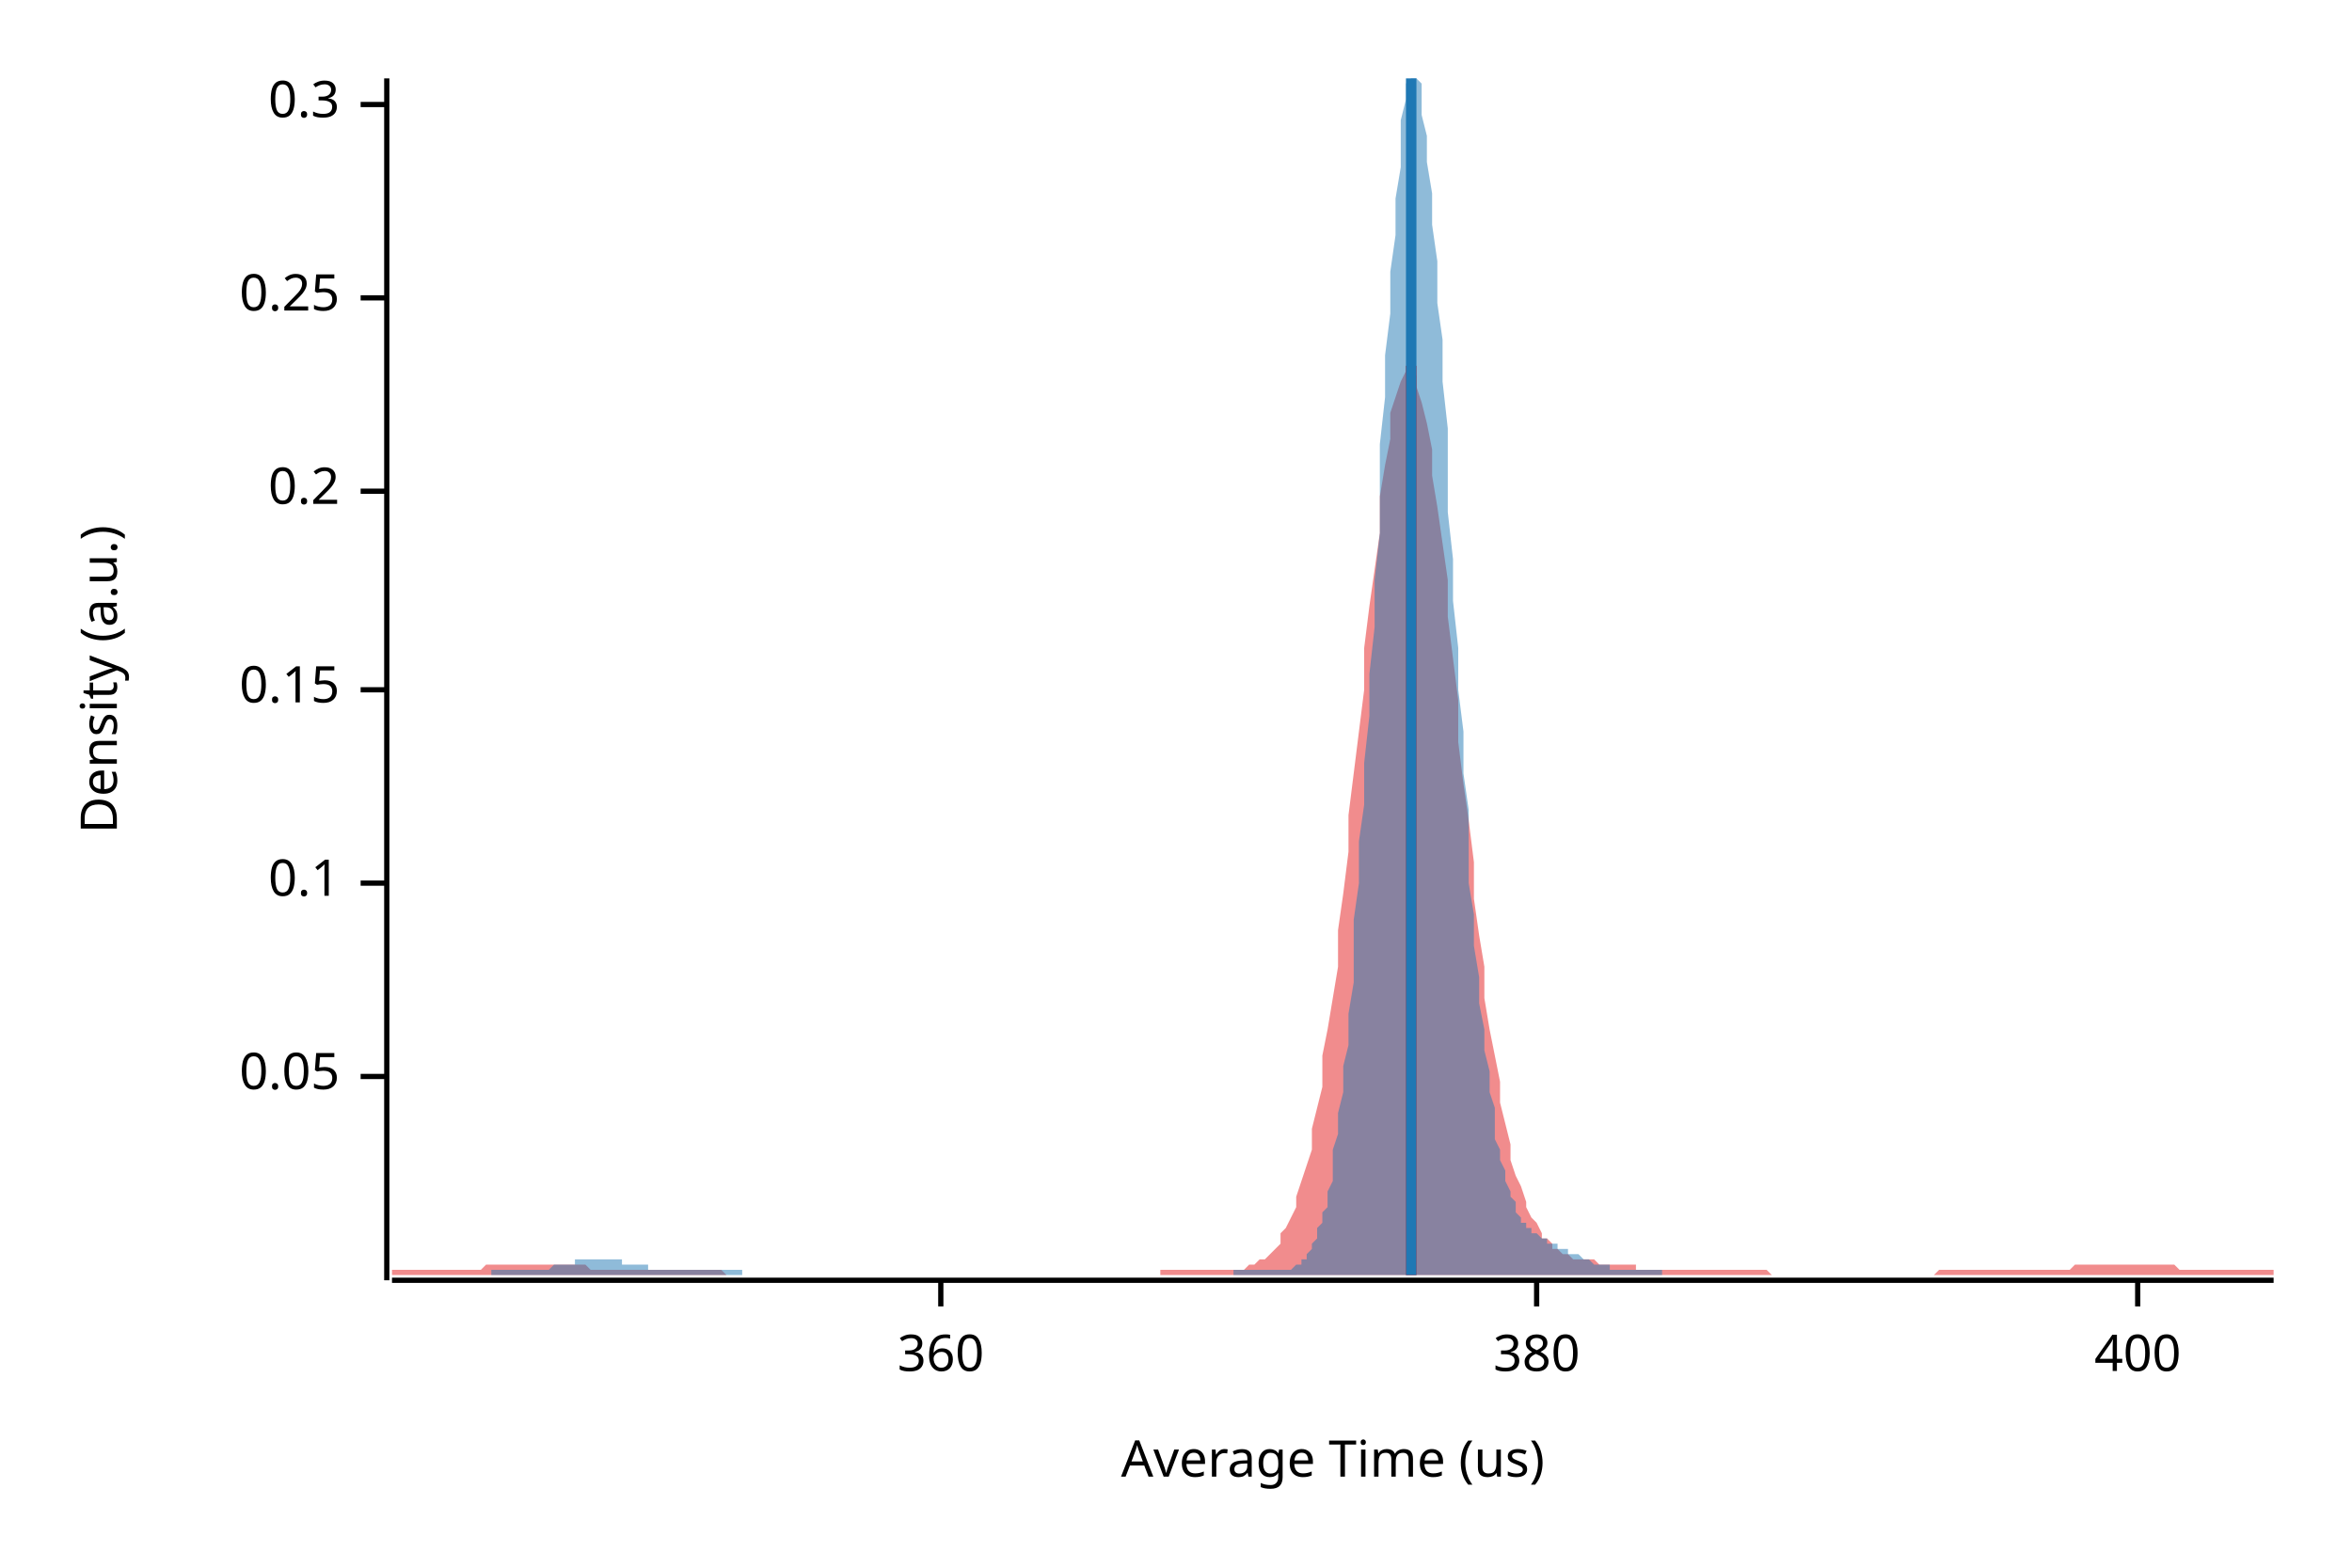
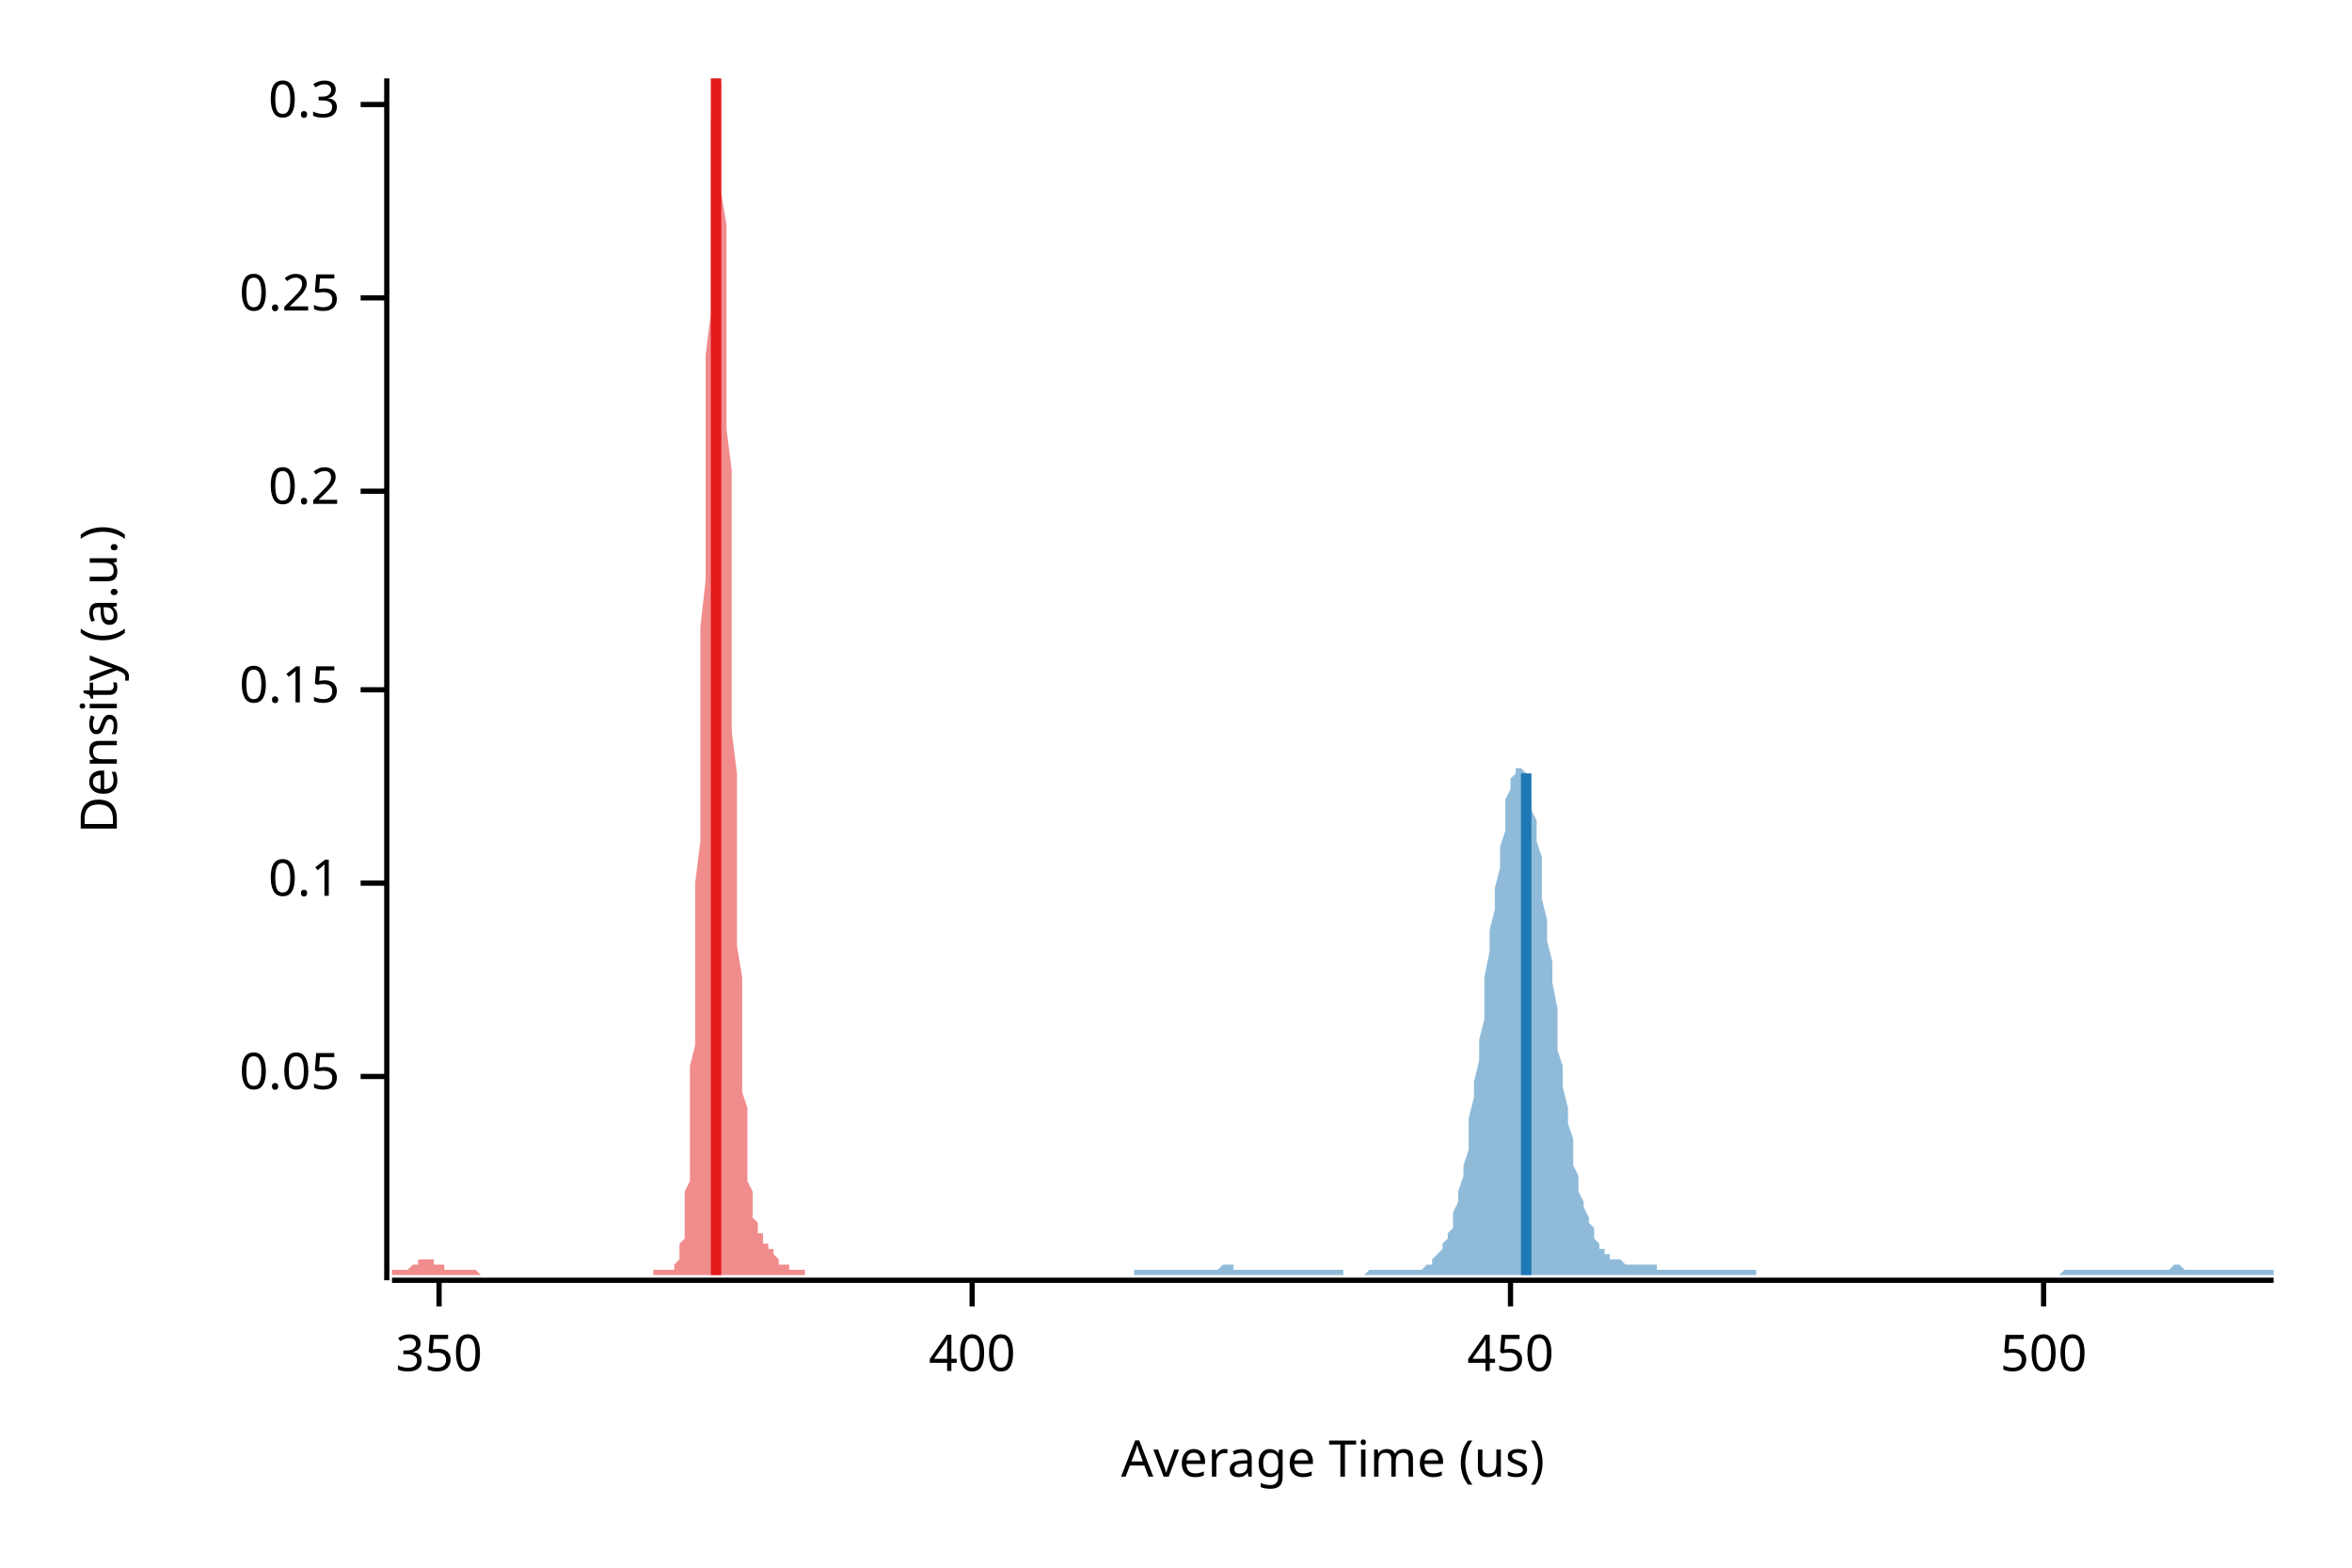
<svg xmlns="http://www.w3.org/2000/svg" width="450" height="300" viewBox="0 0 450 300">
  <text x="15" y="130" dy="0.76em" text-anchor="middle" font-family="sans-serif" font-size="9.677" opacity="1" fill="#000000" transform="rotate(270, 15, 130)">
Density (a.u.)
</text>
  <text x="255" y="285" dy="-0.5ex" text-anchor="middle" font-family="sans-serif" font-size="9.677" opacity="1" fill="#000000">
Average Time (us)
</text>
  <polyline fill="none" opacity="1" stroke="#000000" stroke-width="1" points="74,15 74,245 " />
  <text x="65" y="206" dy="0.5ex" text-anchor="end" font-family="sans-serif" font-size="9.677" opacity="1" fill="#000000">
0.05
</text>
  <polyline fill="none" opacity="1" stroke="#000000" stroke-width="1" points="69,206 74,206 " />
  <text x="65" y="169" dy="0.5ex" text-anchor="end" font-family="sans-serif" font-size="9.677" opacity="1" fill="#000000">
0.1
</text>
  <polyline fill="none" opacity="1" stroke="#000000" stroke-width="1" points="69,169 74,169 " />
  <text x="65" y="132" dy="0.5ex" text-anchor="end" font-family="sans-serif" font-size="9.677" opacity="1" fill="#000000">
0.15
</text>
  <polyline fill="none" opacity="1" stroke="#000000" stroke-width="1" points="69,132 74,132 " />
  <text x="65" y="94" dy="0.5ex" text-anchor="end" font-family="sans-serif" font-size="9.677" opacity="1" fill="#000000">
0.2
</text>
  <polyline fill="none" opacity="1" stroke="#000000" stroke-width="1" points="69,94 74,94 " />
  <text x="65" y="57" dy="0.5ex" text-anchor="end" font-family="sans-serif" font-size="9.677" opacity="1" fill="#000000">
0.25
</text>
  <polyline fill="none" opacity="1" stroke="#000000" stroke-width="1" points="69,57 74,57 " />
  <text x="65" y="20" dy="0.5ex" text-anchor="end" font-family="sans-serif" font-size="9.677" opacity="1" fill="#000000">
0.3
</text>
  <polyline fill="none" opacity="1" stroke="#000000" stroke-width="1" points="69,20 74,20 " />
  <polyline fill="none" opacity="1" stroke="#000000" stroke-width="1" points="75,245 435,245 " />
-   <text x="180" y="255" dy="0.76em" text-anchor="middle" font-family="sans-serif" font-size="9.677" opacity="1" fill="#000000">
- 360
+   <text x="84" y="255" dy="0.76em" text-anchor="middle" font-family="sans-serif" font-size="9.677" opacity="1" fill="#000000">
+ 350
</text>
-   <polyline fill="none" opacity="1" stroke="#000000" stroke-width="1" points="180,245 180,250 " />
-   <text x="294" y="255" dy="0.76em" text-anchor="middle" font-family="sans-serif" font-size="9.677" opacity="1" fill="#000000">
- 380
- </text>
-   <polyline fill="none" opacity="1" stroke="#000000" stroke-width="1" points="294,245 294,250 " />
-   <text x="409" y="255" dy="0.76em" text-anchor="middle" font-family="sans-serif" font-size="9.677" opacity="1" fill="#000000">
+   <polyline fill="none" opacity="1" stroke="#000000" stroke-width="1" points="84,245 84,250 " />
+   <text x="186" y="255" dy="0.76em" text-anchor="middle" font-family="sans-serif" font-size="9.677" opacity="1" fill="#000000">
400
</text>
-   <polyline fill="none" opacity="1" stroke="#000000" stroke-width="1" points="409,245 409,250 " />
-   <polygon opacity="0.5" fill="#E31A1C" points="75,243 75,243 76,243 77,243 77,243 78,243 79,243 80,243 80,243 81,243 82,243 82,243 83,243 84,243 85,243 85,243 86,243 87,243 87,243 88,243 89,243 90,243 90,243 91,243 92,243 93,242 93,242 94,242 95,242 95,242 96,242 97,242 98,242 98,242 99,242 100,242 100,242 101,242 102,242 103,242 103,242 104,242 105,242 106,242 106,242 107,242 108,242 108,242 109,242 110,242 111,242 111,242 112,242 113,243 113,243 114,243 115,243 116,243 116,243 117,243 118,243 119,243 119,243 120,243 121,243 121,243 122,243 123,243 124,243 124,243 125,243 126,243 126,243 127,243 128,243 129,243 129,243 130,243 131,243 131,243 132,243 133,243 134,243 134,243 135,243 136,243 137,243 137,243 138,243 139,244 139,244 140,244 141,244 142,244 142,244 143,244 144,244 144,244 145,244 146,244 147,244 147,244 148,244 149,244 150,244 150,244 151,244 152,244 152,244 153,244 154,244 155,244 155,244 156,244 157,244 157,244 158,244 159,244 160,244 160,244 161,244 162,244 163,244 163,244 164,244 165,244 165,244 166,244 167,244 168,244 168,244 169,244 170,244 170,244 171,244 172,244 173,244 173,244 174,244 175,244 176,244 176,244 177,244 178,244 178,244 179,244 180,244 181,244 181,244 182,244 183,244 183,244 184,244 185,244 186,244 186,244 187,244 188,244 188,244 189,244 190,244 191,244 191,244 192,244 193,244 194,244 194,244 195,244 196,244 196,244 197,244 198,244 199,244 199,244 200,244 201,244 201,244 202,244 203,244 204,244 204,244 205,244 206,244 207,244 207,244 208,244 209,244 209,244 210,244 211,244 212,244 212,244 213,244 214,244 214,244 215,244 216,244 217,244 217,244 218,244 219,244 220,244 220,244 221,244 222,244 222,243 223,243 224,243 225,243 225,243 226,243 227,243 227,243 228,243 229,243 230,243 230,243 231,243 232,243 232,243 233,243 234,243 235,243 235,243 236,243 237,243 238,243 238,243 239,242 240,242 240,242 241,241 242,241 243,240 243,240 244,239 245,238 245,236 246,235 247,233 248,231 248,229 249,226 250,223 251,220 251,216 252,212 253,208 253,202 254,197 255,191 256,185 256,178 257,171 258,163 258,156 259,148 260,140 261,132 261,124 262,116 263,109 264,102 264,95 265,89 266,84 266,79 267,76 268,73 269,71 269,70 270,70 271,72 271,74 272,77 273,81 274,86 274,91 275,97 276,104 277,111 277,118 278,126 279,134 279,142 280,150 281,157 282,165 282,172 283,179 284,185 284,191 285,197 286,202 287,207 287,211 288,215 289,219 289,222 290,225 291,227 292,230 292,231 293,233 294,234 295,236 295,237 296,237 297,238 297,239 298,239 299,240 300,240 300,240 301,241 302,241 302,241 303,241 304,241 305,241 305,241 306,242 307,242 308,242 308,242 309,242 310,242 310,242 311,242 312,242 313,242 313,243 314,243 315,243 315,243 316,243 317,243 318,243 318,243 319,243 320,243 321,243 321,243 322,243 323,243 323,243 324,243 325,243 326,243 326,243 327,243 328,243 328,243 329,243 330,243 331,243 331,243 332,243 333,243 333,243 334,243 335,243 336,243 336,243 337,243 338,243 339,244 339,244 340,244 341,244 341,244 342,244 343,244 344,244 344,244 345,244 346,244 346,244 347,244 348,244 349,244 349,244 350,244 351,244 352,244 352,244 353,244 354,244 354,244 355,244 356,244 357,244 357,244 358,244 359,244 359,244 360,244 361,244 362,244 362,244 363,244 364,244 365,244 365,244 366,244 367,244 367,244 368,244 369,244 370,244 370,244 371,243 372,243 372,243 373,243 374,243 375,243 375,243 376,243 377,243 378,243 378,243 379,243 380,243 380,243 381,243 382,243 383,243 383,243 384,243 385,243 385,243 386,243 387,243 388,243 388,243 389,243 390,243 390,243 391,243 392,243 393,243 393,243 394,243 395,243 396,243 396,243 397,242 398,242 398,242 399,242 400,242 401,242 401,242 402,242 403,242 403,242 404,242 405,242 406,242 406,242 407,242 408,242 409,242 409,242 410,242 411,242 411,242 412,242 413,242 414,242 414,242 415,242 416,242 416,242 417,243 418,243 419,243 419,243 420,243 421,243 422,243 422,243 423,243 424,243 424,243 425,243 426,243 427,243 427,243 428,243 429,243 429,243 430,243 431,243 432,243 432,243 433,243 434,243 435,243 435,244 75,244 " />
-   <polygon opacity="0.5" fill="#1F78B4" points="94,243 95,243 95,243 96,243 96,243 96,243 97,243 97,243 98,243 98,243 99,243 99,243 100,243 100,243 100,243 101,243 101,243 102,243 102,243 103,243 103,243 104,243 104,243 105,243 105,243 105,243 106,242 106,242 107,242 107,242 108,242 108,242 109,242 109,242 109,242 110,242 110,241 111,241 111,241 112,241 112,241 113,241 113,241 113,241 114,241 114,241 115,241 115,241 116,241 116,241 117,241 117,241 118,241 118,241 118,241 119,241 119,242 120,242 120,242 121,242 121,242 122,242 122,242 122,242 123,242 123,242 124,242 124,243 125,243 125,243 126,243 126,243 127,243 127,243 127,243 128,243 128,243 129,243 129,243 130,243 130,243 131,243 131,243 131,243 132,243 132,243 133,243 133,243 134,243 134,243 135,243 135,243 136,243 136,243 136,243 137,243 137,243 138,243 138,243 139,243 139,243 140,243 140,243 140,243 141,243 141,243 142,243 142,244 143,244 143,244 144,244 144,244 144,244 145,244 145,244 146,244 146,244 147,244 147,244 148,244 148,244 149,244 149,244 149,244 150,244 150,244 151,244 151,244 152,244 152,244 153,244 153,244 153,244 154,244 154,244 155,244 155,244 156,244 156,244 157,244 157,244 158,244 158,244 158,244 159,244 159,244 160,244 160,244 161,244 161,244 162,244 162,244 162,244 163,244 163,244 164,244 164,244 165,244 165,244 166,244 166,244 166,244 167,244 167,244 168,244 168,244 169,244 169,244 170,244 170,244 171,244 171,244 171,244 172,244 172,244 173,244 173,244 174,244 174,244 175,244 175,244 175,244 176,244 176,244 177,244 177,244 178,244 178,244 179,244 179,244 180,244 180,244 180,244 181,244 181,244 182,244 182,244 183,244 183,244 184,244 184,244 184,244 185,244 185,244 186,244 186,244 187,244 187,244 188,244 188,244 189,244 189,244 189,244 190,244 190,244 191,244 191,244 192,244 192,244 193,244 193,244 193,244 194,244 194,244 195,244 195,244 196,244 196,244 197,244 197,244 197,244 198,244 198,244 199,244 199,244 200,244 200,244 201,244 201,244 202,244 202,244 202,244 203,244 203,244 204,244 204,244 205,244 205,244 206,244 206,244 206,244 207,244 207,244 208,244 208,244 209,244 209,244 210,244 210,244 211,244 211,244 211,244 212,244 212,244 213,244 213,244 214,244 214,244 215,244 215,244 215,244 216,244 216,244 217,244 217,244 218,244 218,244 219,244 219,244 219,244 220,244 220,244 221,244 221,244 222,244 222,244 223,244 223,244 224,244 224,244 224,244 225,244 225,244 226,244 226,244 227,244 227,244 228,244 228,244 228,244 229,244 229,244 230,244 230,244 231,244 231,244 232,244 232,244 233,244 233,244 233,244 234,244 234,244 235,244 235,244 236,244 236,243 237,243 237,243 237,243 238,243 238,243 239,243 239,243 240,243 240,243 241,243 241,243 242,243 242,243 242,243 243,243 243,243 244,243 244,243 245,243 245,243 246,243 246,243 246,243 247,243 247,243 248,242 248,242 249,242 249,241 250,241 250,240 250,240 251,239 251,238 252,237 252,235 253,234 253,232 254,231 254,228 255,226 255,223 255,220 256,217 256,213 257,209 257,204 258,200 258,194 259,188 259,182 259,176 260,169 260,161 261,154 261,146 262,137 262,129 263,120 263,111 264,102 264,93 264,85 265,76 265,68 266,60 266,52 267,45 267,38 268,32 268,27 268,23 269,19 269,16 270,15 270,15 271,15 271,15 272,16 272,19 272,22 273,26 273,31 274,37 274,43 275,50 275,58 276,65 276,73 277,82 277,90 277,98 278,107 278,115 279,124 279,132 280,140 280,148 281,155 281,162 281,169 282,175 282,181 283,187 283,192 284,197 284,201 285,205 285,209 286,212 286,215 286,218 287,220 287,222 288,224 288,226 289,228 289,229 290,230 290,231 290,232 291,233 291,234 292,234 292,235 293,235 293,236 294,236 294,236 295,237 295,237 295,237 296,237 296,238 297,238 297,238 298,238 298,239 299,239 299,239 299,239 300,239 300,240 301,240 301,240 302,240 302,240 303,241 303,241 303,241 304,241 304,241 305,242 305,242 306,242 306,242 307,242 307,242 308,242 308,242 308,243 309,243 309,243 310,243 310,243 311,243 311,243 312,243 312,243 312,243 313,243 313,243 314,243 314,243 315,243 315,243 316,243 316,243 317,243 317,243 317,243 318,243 318,243 318,244 94,244 " />
-   <polyline fill="none" opacity="1" stroke="#E31A1C" stroke-width="2" points="270,244 270,70 " />
-   <polyline fill="none" opacity="1" stroke="#1F78B4" stroke-width="2" points="270,244 270,15 " />
+   <polyline fill="none" opacity="1" stroke="#000000" stroke-width="1" points="186,245 186,250 " />
+   <text x="289" y="255" dy="0.76em" text-anchor="middle" font-family="sans-serif" font-size="9.677" opacity="1" fill="#000000">
+ 450
+ </text>
+   <polyline fill="none" opacity="1" stroke="#000000" stroke-width="1" points="289,245 289,250 " />
+   <text x="391" y="255" dy="0.76em" text-anchor="middle" font-family="sans-serif" font-size="9.677" opacity="1" fill="#000000">
+ 500
+ </text>
+   <polyline fill="none" opacity="1" stroke="#000000" stroke-width="1" points="391,245 391,250 " />
+   <polygon opacity="0.5" fill="#E31A1C" points="75,243 75,243 75,243 75,243 75,243 75,243 75,243 76,243 76,243 76,243 76,243 76,243 76,243 77,243 77,243 77,243 77,243 77,243 77,243 78,243 78,243 78,243 78,243 78,243 78,243 78,243 79,242 79,242 79,242 79,242 79,242 79,242 80,242 80,242 80,242 80,242 80,241 80,241 81,241 81,241 81,241 81,241 81,241 81,241 82,241 82,241 82,241 82,241 82,241 82,241 82,241 83,241 83,241 83,241 83,241 83,241 83,242 84,242 84,242 84,242 84,242 84,242 84,242 85,242 85,242 85,242 85,242 85,243 85,243 86,243 86,243 86,243 86,243 86,243 86,243 86,243 87,243 87,243 87,243 87,243 87,243 87,243 88,243 88,243 88,243 88,243 88,243 88,243 89,243 89,243 89,243 89,243 89,243 89,243 90,243 90,243 90,243 90,243 90,243 90,243 90,243 91,243 91,243 91,243 91,243 91,243 91,243 92,244 92,244 92,244 92,244 92,244 92,244 93,244 93,244 93,244 93,244 93,244 93,244 94,244 94,244 94,244 94,244 94,244 94,244 94,244 95,244 95,244 95,244 95,244 95,244 95,244 96,244 96,244 96,244 96,244 96,244 96,244 97,244 97,244 97,244 97,244 97,244 97,244 97,244 98,244 98,244 98,244 98,244 98,244 98,244 99,244 99,244 99,244 99,244 99,244 99,244 100,244 100,244 100,244 100,244 100,244 100,244 101,244 101,244 101,244 101,244 101,244 101,244 101,244 102,244 102,244 102,244 102,244 102,244 102,244 103,244 103,244 103,244 103,244 103,244 103,244 104,244 104,244 104,244 104,244 104,244 104,244 105,244 105,244 105,244 105,244 105,244 105,244 105,244 106,244 106,244 106,244 106,244 106,244 106,244 107,244 107,244 107,244 107,244 107,244 107,244 108,244 108,244 108,244 108,244 108,244 108,244 109,244 109,244 109,244 109,244 109,244 109,244 109,244 110,244 110,244 110,244 110,244 110,244 110,244 111,244 111,244 111,244 111,244 111,244 111,244 112,244 112,244 112,244 112,244 112,244 112,244 113,244 113,244 113,244 113,244 113,244 113,244 113,244 114,244 114,244 114,244 114,244 114,244 114,244 115,244 115,244 115,244 115,244 115,244 115,244 116,244 116,244 116,244 116,244 116,244 116,244 117,244 117,244 117,244 117,244 117,244 117,244 117,244 118,244 118,244 118,244 118,244 118,244 118,244 119,244 119,244 119,244 119,244 119,244 119,244 120,244 120,244 120,244 120,244 120,244 120,244 120,244 121,244 121,244 121,244 121,244 121,244 121,244 122,244 122,244 122,244 122,244 122,244 122,244 123,244 123,244 123,244 123,244 123,244 123,244 124,244 124,244 124,244 124,244 124,244 124,244 124,244 125,244 125,244 125,243 125,243 125,243 125,243 126,243 126,243 126,243 126,243 126,243 126,243 127,243 127,243 127,243 127,243 127,243 127,243 128,243 128,243 128,243 128,243 128,243 128,243 128,243 129,243 129,243 129,243 129,242 129,242 129,242 130,241 130,241 130,240 130,240 130,239 130,238 131,237 131,235 131,234 131,232 131,231 131,228 132,226 132,223 132,220 132,217 132,213 132,209 132,204 133,200 133,194 133,188 133,182 133,176 133,169 134,161 134,154 134,146 134,137 134,129 134,120 135,111 135,102 135,93 135,85 135,76 135,68 136,60 136,52 136,45 136,38 136,32 136,27 136,23 137,19 137,16 137,15 137,15 137,15 137,15 138,16 138,19 138,22 138,26 138,31 138,37 139,43 139,50 139,58 139,65 139,73 139,82 140,90 140,98 140,107 140,115 140,124 140,132 140,140 141,148 141,155 141,162 141,169 141,175 141,181 142,187 142,192 142,197 142,201 142,205 142,209 143,212 143,215 143,218 143,220 143,222 143,224 143,226 144,228 144,229 144,230 144,231 144,232 144,233 145,234 145,234 145,235 145,235 145,236 145,236 146,236 146,237 146,237 146,237 146,237 146,238 147,238 147,238 147,238 147,239 147,239 147,239 147,239 148,239 148,240 148,240 148,240 148,240 148,240 149,241 149,241 149,241 149,241 149,241 149,242 150,242 150,242 150,242 150,242 150,242 150,242 151,242 151,243 151,243 151,243 151,243 151,243 151,243 152,243 152,243 152,243 152,243 152,243 152,243 153,243 153,243 153,243 153,243 153,243 153,243 154,243 154,243 154,243 154,243 154,243 154,244 75,244 " />
+   <polygon opacity="0.5" fill="#1F78B4" points="217,243 217,243 218,243 218,243 219,243 219,243 220,243 220,243 220,243 221,243 221,243 222,243 222,243 223,243 223,243 223,243 224,243 224,243 225,243 225,243 226,243 226,243 226,243 227,243 227,243 228,243 228,243 229,243 229,243 230,243 230,243 230,243 231,243 231,243 232,243 232,243 233,243 233,243 233,243 234,242 234,242 235,242 235,242 236,242 236,243 237,243 237,243 237,243 238,243 238,243 239,243 239,243 240,243 240,243 240,243 241,243 241,243 242,243 242,243 243,243 243,243 243,243 244,243 244,243 245,243 245,243 246,243 246,243 247,243 247,243 247,243 248,243 248,243 249,243 249,243 250,243 250,243 250,243 251,243 251,243 252,243 252,243 253,243 253,243 254,243 254,243 254,243 255,243 255,243 256,243 256,243 257,243 257,244 257,244 258,244 258,244 259,244 259,244 260,244 260,244 261,244 261,244 261,244 262,243 262,243 263,243 263,243 264,243 264,243 264,243 265,243 265,243 266,243 266,243 267,243 267,243 267,243 268,243 268,243 269,243 269,243 270,243 270,243 271,243 271,243 271,243 272,243 272,243 273,242 273,242 274,242 274,241 274,241 275,240 275,240 276,239 276,238 277,237 277,236 278,235 278,233 278,232 279,230 279,228 280,225 280,223 281,220 281,217 281,214 282,210 282,207 283,203 283,199 284,195 284,191 284,187 285,182 285,178 286,174 286,170 287,166 287,162 288,159 288,156 288,153 289,151 289,149 290,148 290,147 291,147 291,147 291,147 292,148 292,150 293,152 293,155 294,157 294,161 295,164 295,168 295,172 296,176 296,180 297,184 297,188 298,193 298,197 298,201 299,204 299,208 300,212 300,215 301,218 301,221 301,223 302,225 302,228 303,230 303,231 304,233 304,234 305,235 305,236 305,237 306,238 306,239 307,239 307,240 308,240 308,240 308,241 309,241 309,241 310,241 310,241 311,242 311,242 312,242 312,242 312,242 313,242 313,242 314,242 314,242 315,242 315,242 315,242 316,242 316,242 317,242 317,243 318,243 318,243 319,243 319,243 319,243 320,243 320,243 321,243 321,243 322,243 322,243 322,243 323,243 323,243 324,243 324,243 325,243 325,243 325,243 326,243 326,243 327,243 327,243 328,243 328,243 329,243 329,243 329,243 330,243 330,243 331,243 331,243 332,243 332,243 332,243 333,243 333,243 334,243 334,243 335,243 335,243 336,243 336,244 336,244 337,244 337,244 338,244 338,244 339,244 339,244 339,244 340,244 340,244 341,244 341,244 342,244 342,244 342,244 343,244 343,244 344,244 344,244 345,244 345,244 346,244 346,244 346,244 347,244 347,244 348,244 348,244 349,244 349,244 349,244 350,244 350,244 351,244 351,244 352,244 352,244 353,244 353,244 353,244 354,244 354,244 355,244 355,244 356,244 356,244 356,244 357,244 357,244 358,244 358,244 359,244 359,244 359,244 360,244 360,244 361,244 361,244 362,244 362,244 363,244 363,244 363,244 364,244 364,244 365,244 365,244 366,244 366,244 366,244 367,244 367,244 368,244 368,244 369,244 369,244 370,244 370,244 370,244 371,244 371,244 372,244 372,244 373,244 373,244 373,244 374,244 374,244 375,244 375,244 376,244 376,244 377,244 377,244 377,244 378,244 378,244 379,244 379,244 380,244 380,244 380,244 381,244 381,244 382,244 382,244 383,244 383,244 383,244 384,244 384,244 385,244 385,244 386,244 386,244 387,244 387,244 387,244 388,244 388,244 389,244 389,244 390,244 390,244 390,244 391,244 391,244 392,244 392,244 393,244 393,244 394,244 394,244 394,244 395,243 395,243 396,243 396,243 397,243 397,243 397,243 398,243 398,243 399,243 399,243 400,243 400,243 400,243 401,243 401,243 402,243 402,243 403,243 403,243 404,243 404,243 404,243 405,243 405,243 406,243 406,243 407,243 407,243 407,243 408,243 408,243 409,243 409,243 410,243 410,243 411,243 411,243 411,243 412,243 412,243 413,243 413,243 414,243 414,243 414,243 415,243 415,243 416,242 416,242 417,242 417,242 417,242 418,243 418,243 419,243 419,243 420,243 420,243 421,243 421,243 421,243 422,243 422,243 423,243 423,243 424,243 424,243 424,243 425,243 425,243 426,243 426,243 427,243 427,243 428,243 428,243 428,243 429,243 429,243 430,243 430,243 431,243 431,243 431,243 432,243 432,243 433,243 433,243 434,243 434,243 435,243 435,244 217,244 " />
+   <polyline fill="none" opacity="1" stroke="#E31A1C" stroke-width="2" points="137,244 137,15 " />
+   <polyline fill="none" opacity="1" stroke="#1F78B4" stroke-width="2" points="292,244 292,148 " />
</svg>
